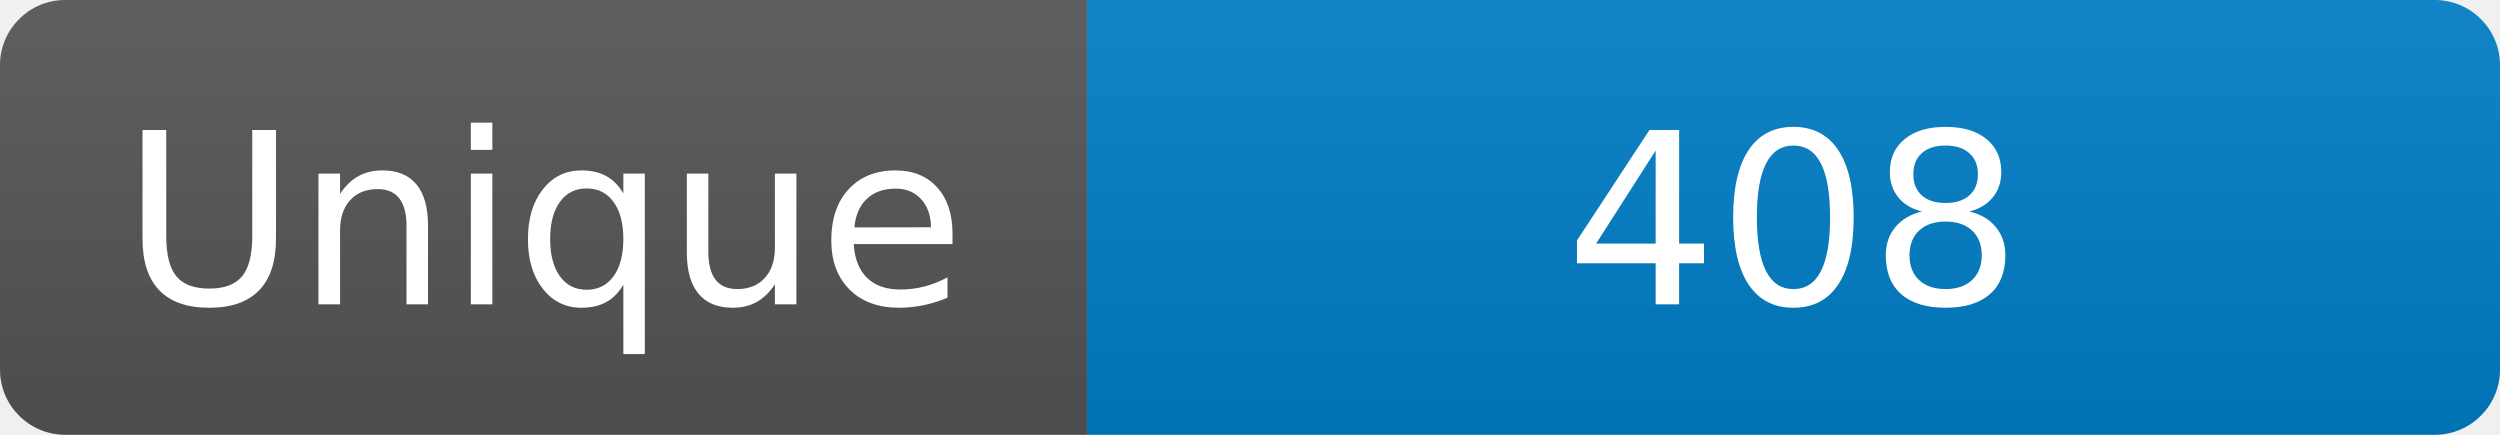
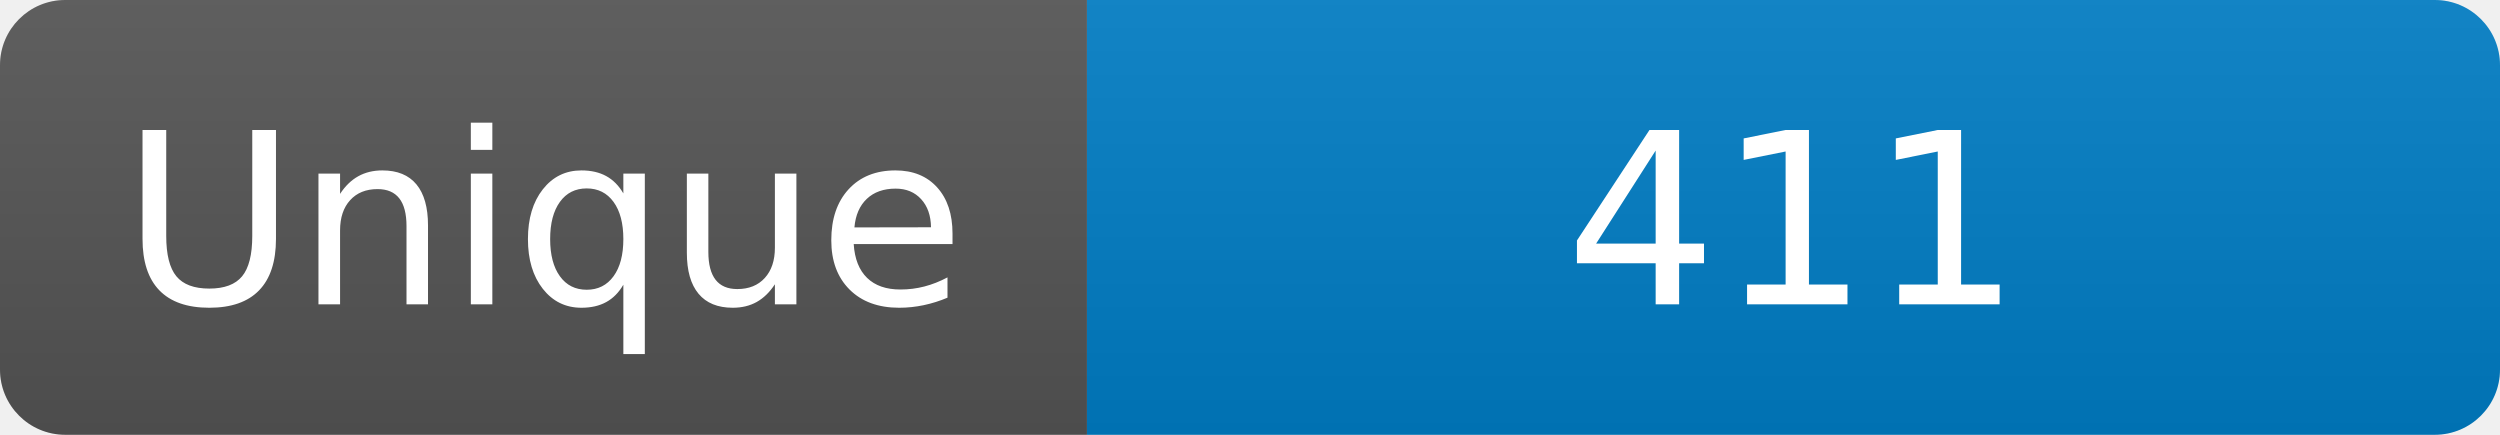
<svg xmlns="http://www.w3.org/2000/svg" width="115" height="20" role="img" aria-label="Maintained?: yes">
  <linearGradient id="s" x2="0" y2="100%">
    <stop offset="0" stop-color="#bbb" stop-opacity=".1" />
    <stop offset="1" stop-opacity=".1" />
  </linearGradient>
  <clipPath id="r">
    <rect width="115" height="20" rx="3" fill="#fff" />
  </clipPath>
  <g clip-path="url(#r)">
    <rect width="50" height="20" fill="#555" />
    <rect x="50" width="160" height="20" fill="#007ec6" />
    <rect width="115" height="20" fill="url(#s)" />
  </g>
  <g fill="#fff" text-anchor="middle" font-family="Verdana,Geneva,DejaVu Sans,sans-serif" font-size="110">
    <text x="250" y="140" transform="scale(.1)" fill="#fff">Unique</text>
-     <text x="825" y="140" transform="scale(.1)" fill="#fff">408</text>
+     <text x="825" y="140" transform="scale(.1)" fill="#fff">411</text>
  </g>
</svg>
